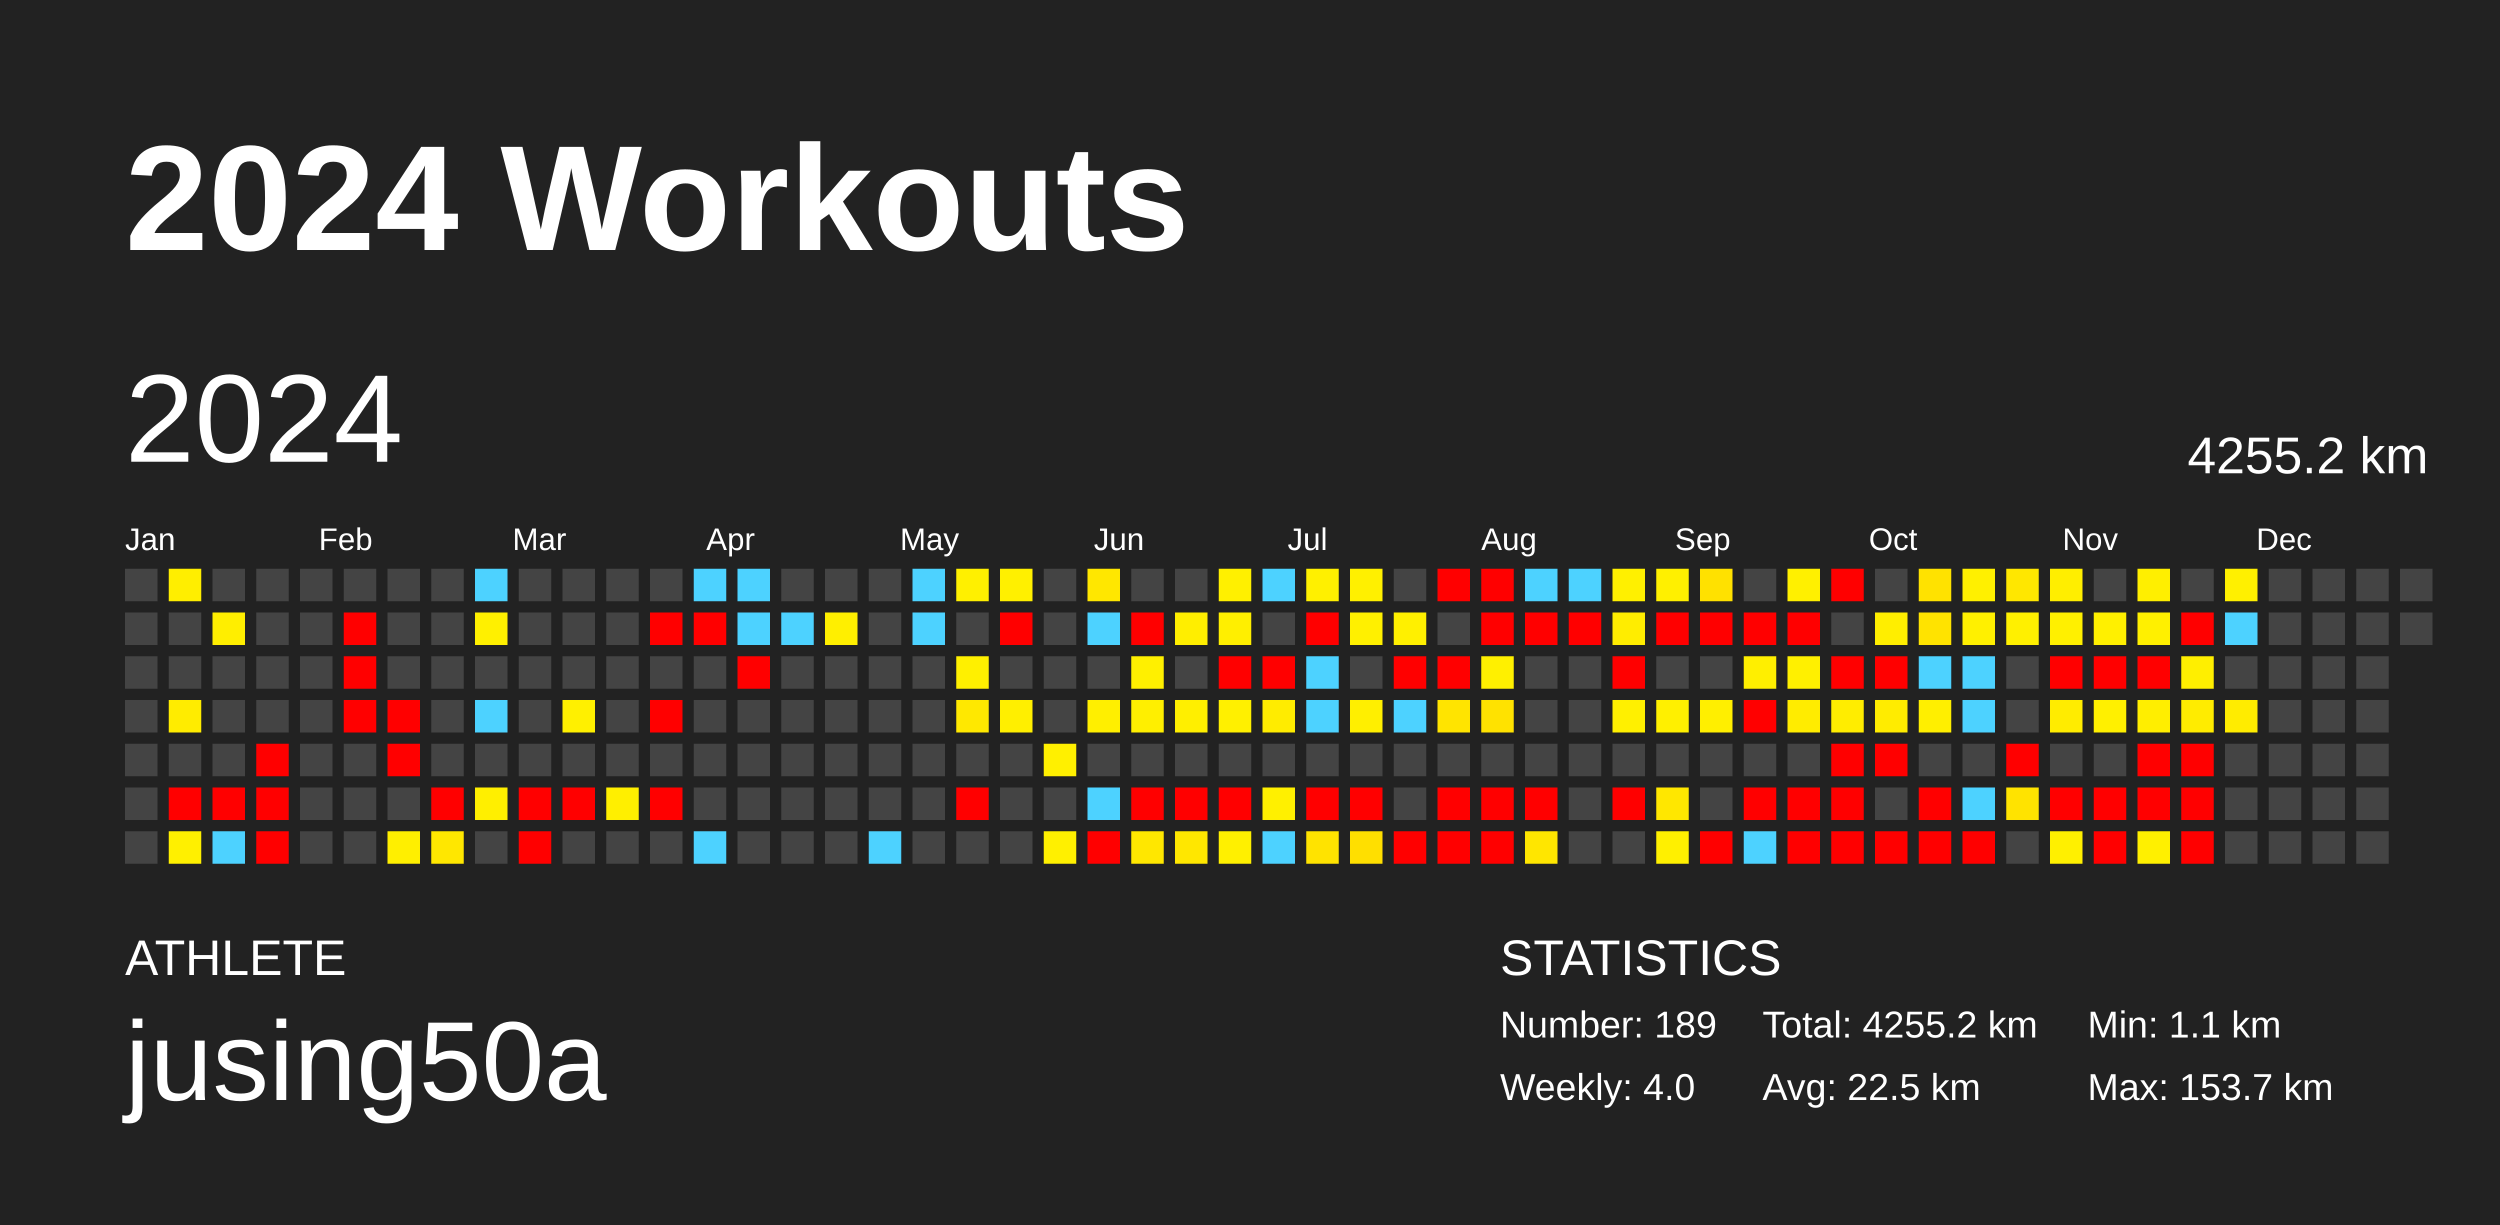
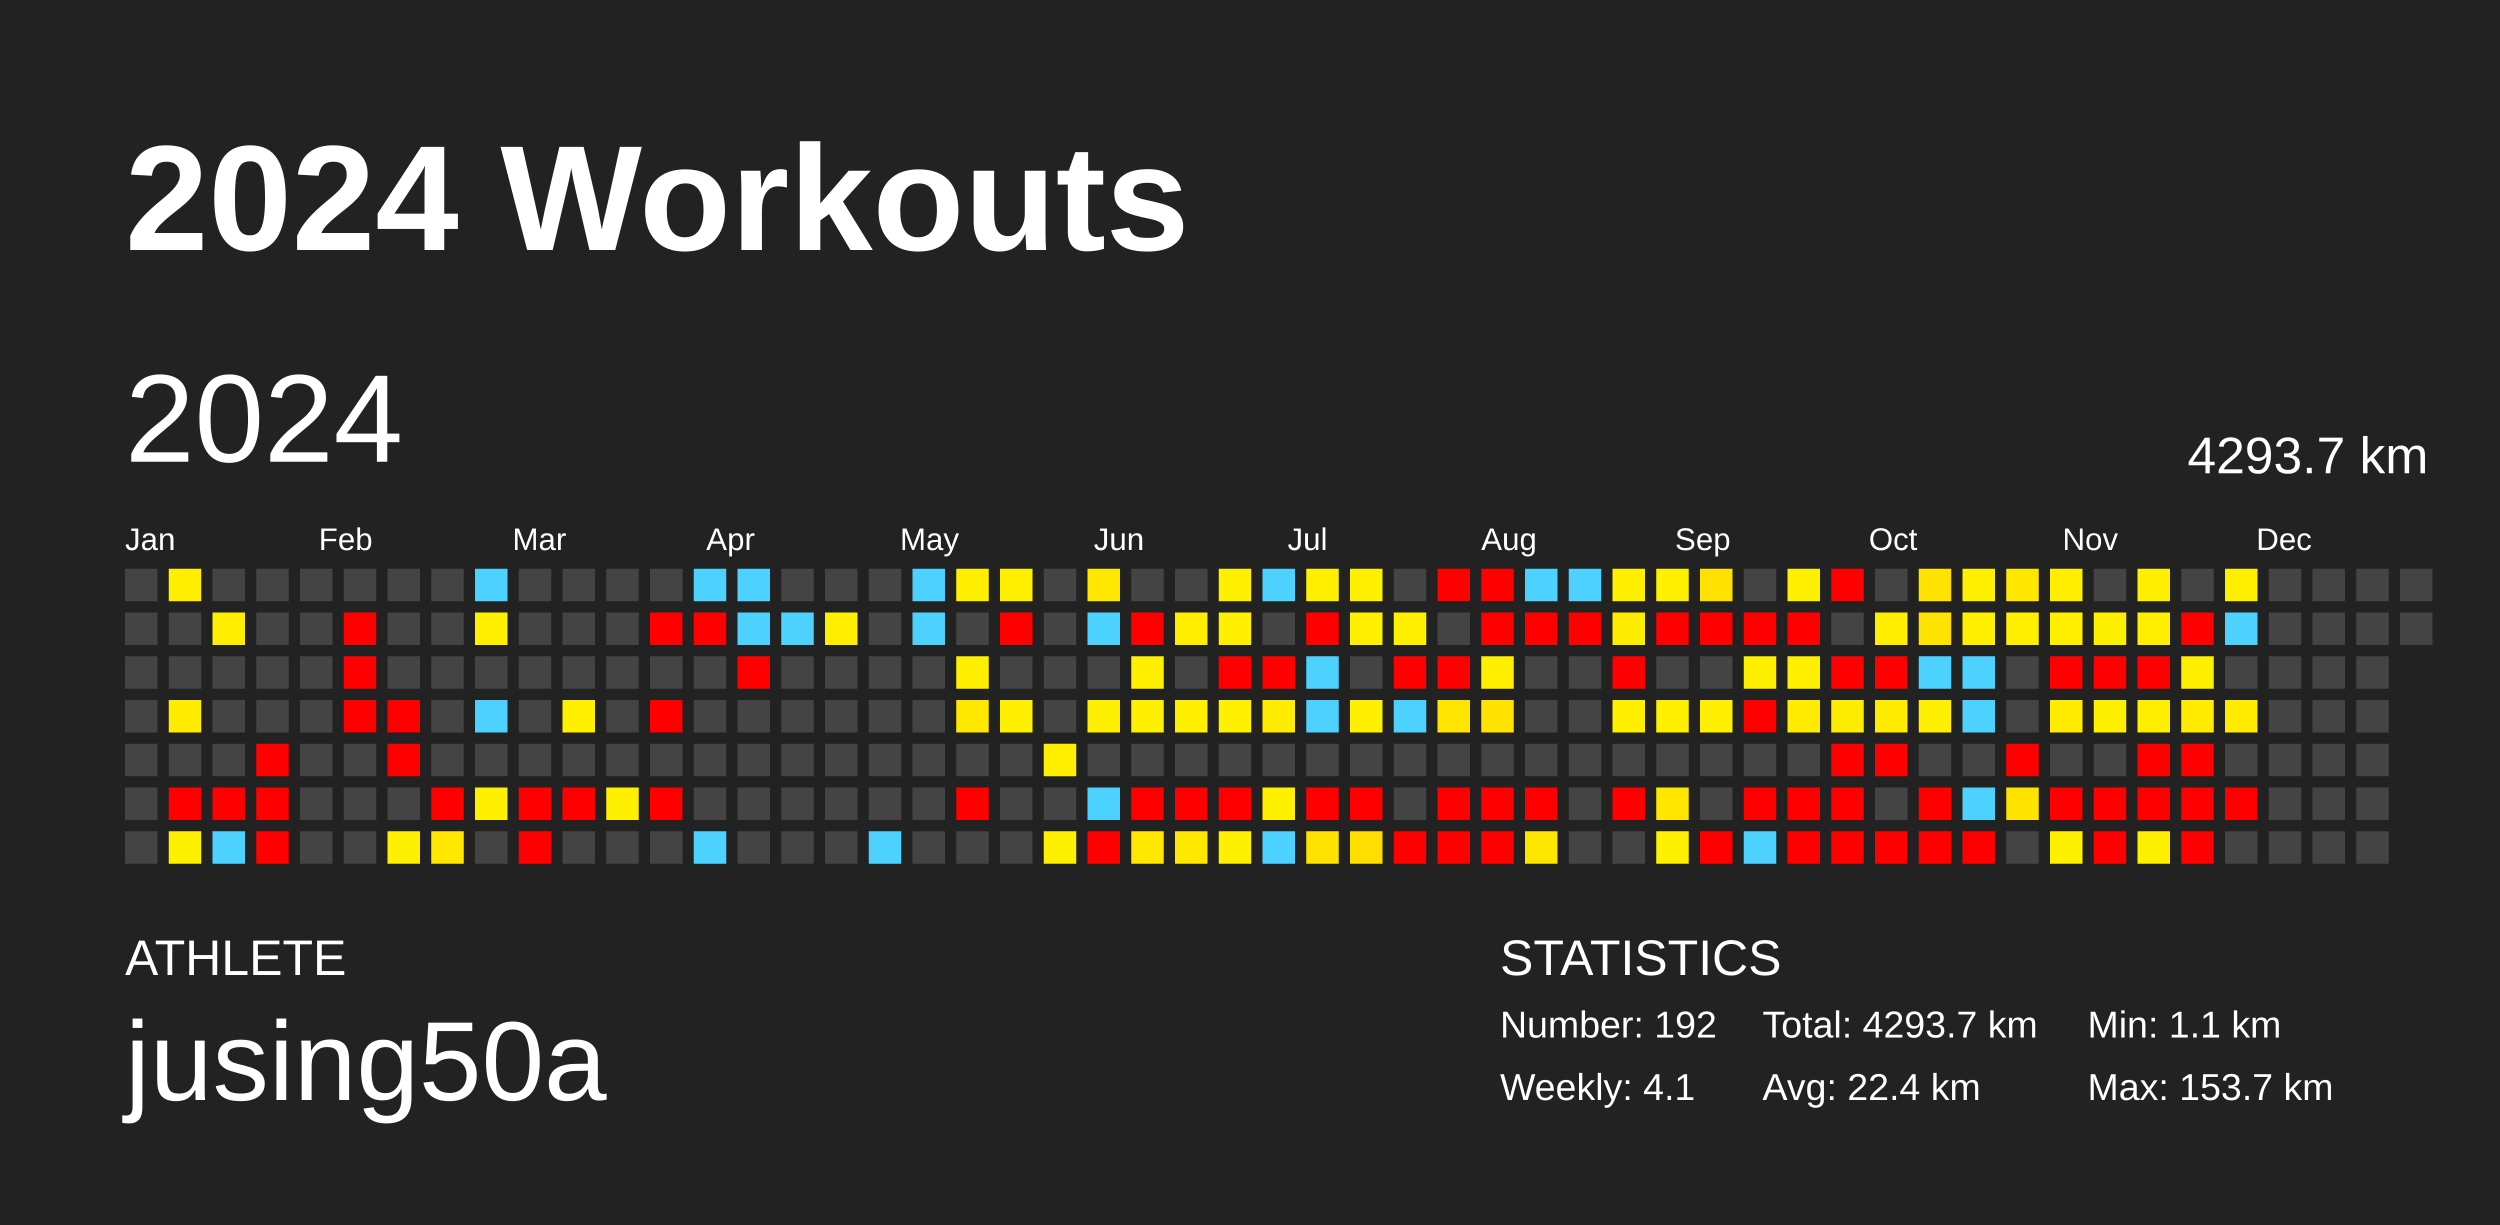
<svg xmlns="http://www.w3.org/2000/svg" baseProfile="full" height="98mm" version="1.1" viewBox="0,0,200,98" width="200mm">
  <defs />
  <rect fill="#222222" height="98" width="200" x="0" y="0" />
  <text fill="#FFFFFF" style="font-size:12px; font-family:Arial; font-weight:bold;" x="10" y="20">2024 Workouts</text>
  <text fill="#FFFFFF" style="font-size:4px; font-family:Arial" x="10" y="78">ATHLETE</text>
  <text fill="#FFFFFF" style="font-size:9px; font-family:Arial" x="10" y="88">jusing50a</text>
  <text fill="#FFFFFF" style="font-size:4px; font-family:Arial" x="120" y="78">STATISTICS</text>
-   <text fill="#FFFFFF" style="font-size:3px; font-family:Arial" x="120" y="83">Number: 189</text>
-   <text fill="#FFFFFF" style="font-size:3px; font-family:Arial" x="120" y="88">Weekly: 4.0</text>
-   <text fill="#FFFFFF" style="font-size:3px; font-family:Arial" x="141" y="83">Total: 4255.2 km</text>
-   <text fill="#FFFFFF" style="font-size:3px; font-family:Arial" x="141" y="88">Avg: 22.5 km</text>
+   <text fill="#FFFFFF" style="font-size:3px; font-family:Arial" x="120" y="83">Number: 192</text>
+   <text fill="#FFFFFF" style="font-size:3px; font-family:Arial" x="120" y="88">Weekly: 4.1</text>
+   <text fill="#FFFFFF" style="font-size:3px; font-family:Arial" x="141" y="83">Total: 4293.7 km</text>
+   <text fill="#FFFFFF" style="font-size:3px; font-family:Arial" x="141" y="88">Avg: 22.4 km</text>
  <text fill="#FFFFFF" style="font-size:3px; font-family:Arial" x="167" y="83">Min: 1.1 km</text>
  <text fill="#FFFFFF" style="font-size:3px; font-family:Arial" x="167" y="88">Max: 153.7 km</text>
  <text dominant-baseline="hanging" fill="#FFFFFF" style="font-size:10.0px; font-family:Arial;" x="10" y="30">2024</text>
-   <text dominant-baseline="hanging" fill="#FFFFFF" style="font-size:4.125px; font-family:Arial;" x="175" y="35">4255.2 km</text>
+   <text dominant-baseline="hanging" fill="#FFFFFF" style="font-size:4.125px; font-family:Arial;" x="175" y="35">4293.7 km</text>
  <text fill="#FFFFFF" style="font-size:2.5px; font-family:Arial" x="10.0" y="44">Jan</text>
  <text fill="#FFFFFF" style="font-size:2.5px; font-family:Arial" x="25.5" y="44">Feb</text>
  <text fill="#FFFFFF" style="font-size:2.5px; font-family:Arial" x="41.0" y="44">Mar</text>
  <text fill="#FFFFFF" style="font-size:2.5px; font-family:Arial" x="56.5" y="44">Apr</text>
  <text fill="#FFFFFF" style="font-size:2.5px; font-family:Arial" x="72.0" y="44">May</text>
  <text fill="#FFFFFF" style="font-size:2.5px; font-family:Arial" x="87.5" y="44">Jun</text>
  <text fill="#FFFFFF" style="font-size:2.5px; font-family:Arial" x="103.0" y="44">Jul</text>
  <text fill="#FFFFFF" style="font-size:2.5px; font-family:Arial" x="118.5" y="44">Aug</text>
  <text fill="#FFFFFF" style="font-size:2.5px; font-family:Arial" x="134.0" y="44">Sep</text>
  <text fill="#FFFFFF" style="font-size:2.5px; font-family:Arial" x="149.5" y="44">Oct</text>
  <text fill="#FFFFFF" style="font-size:2.5px; font-family:Arial" x="165.0" y="44">Nov</text>
  <text fill="#FFFFFF" style="font-size:2.5px; font-family:Arial" x="180.5" y="44">Dec</text>
  <rect fill="#444444" height="2.6" width="2.6" x="10.0" y="45.5" />
  <rect fill="#444444" height="2.6" width="2.6" x="10.0" y="49.0" />
  <rect fill="#444444" height="2.6" width="2.6" x="10.0" y="52.5" />
  <rect fill="#444444" height="2.6" width="2.6" x="10.0" y="56.0" />
  <rect fill="#444444" height="2.6" width="2.6" x="10.0" y="59.5" />
  <rect fill="#444444" height="2.6" width="2.6" x="10.0" y="63.0" />
  <rect fill="#444444" height="2.6" width="2.6" x="10.0" y="66.5" />
  <rect fill="#ffee00" height="2.6" width="2.6" x="13.5" y="45.5" />
  <rect fill="#444444" height="2.6" width="2.6" x="13.5" y="49.0" />
  <rect fill="#444444" height="2.6" width="2.6" x="13.5" y="52.5" />
  <rect fill="#ffec00" height="2.6" width="2.6" x="13.5" y="56.0" />
  <rect fill="#444444" height="2.6" width="2.6" x="13.5" y="59.5" />
  <rect fill="red" height="2.6" width="2.6" x="13.5" y="63.0" />
  <rect fill="#fff000" height="2.6" width="2.6" x="13.5" y="66.5" />
  <rect fill="#444444" height="2.6" width="2.6" x="17.0" y="45.5" />
  <rect fill="#ffee00" height="2.6" width="2.6" x="17.0" y="49.0" />
  <rect fill="#444444" height="2.6" width="2.6" x="17.0" y="52.5" />
  <rect fill="#444444" height="2.6" width="2.6" x="17.0" y="56.0" />
  <rect fill="#444444" height="2.6" width="2.6" x="17.0" y="59.5" />
  <rect fill="red" height="2.6" width="2.6" x="17.0" y="63.0" />
  <rect fill="#4dd2ff" height="2.6" width="2.6" x="17.0" y="66.5" />
  <rect fill="#444444" height="2.6" width="2.6" x="20.5" y="45.5" />
  <rect fill="#444444" height="2.6" width="2.6" x="20.5" y="49.0" />
  <rect fill="#444444" height="2.6" width="2.6" x="20.5" y="52.5" />
  <rect fill="#444444" height="2.6" width="2.6" x="20.5" y="56.0" />
  <rect fill="red" height="2.6" width="2.6" x="20.5" y="59.5" />
  <rect fill="red" height="2.6" width="2.6" x="20.5" y="63.0" />
  <rect fill="red" height="2.6" width="2.6" x="20.5" y="66.5" />
  <rect fill="#444444" height="2.6" width="2.6" x="24.0" y="45.5" />
  <rect fill="#444444" height="2.6" width="2.6" x="24.0" y="49.0" />
  <rect fill="#444444" height="2.6" width="2.6" x="24.0" y="52.5" />
  <rect fill="#444444" height="2.6" width="2.6" x="24.0" y="56.0" />
  <rect fill="#444444" height="2.6" width="2.6" x="24.0" y="59.5" />
  <rect fill="#444444" height="2.6" width="2.6" x="24.0" y="63.0" />
  <rect fill="#444444" height="2.6" width="2.6" x="24.0" y="66.5" />
  <rect fill="#444444" height="2.6" width="2.6" x="27.5" y="45.5" />
  <rect fill="red" height="2.6" width="2.6" x="27.5" y="49.0" />
  <rect fill="red" height="2.6" width="2.6" x="27.5" y="52.5" />
  <rect fill="red" height="2.6" width="2.6" x="27.5" y="56.0" />
  <rect fill="#444444" height="2.6" width="2.6" x="27.5" y="59.5" />
  <rect fill="#444444" height="2.6" width="2.6" x="27.5" y="63.0" />
  <rect fill="#444444" height="2.6" width="2.6" x="27.5" y="66.5" />
  <rect fill="#444444" height="2.6" width="2.6" x="31.0" y="45.5" />
  <rect fill="#444444" height="2.6" width="2.6" x="31.0" y="49.0" />
  <rect fill="#444444" height="2.6" width="2.6" x="31.0" y="52.5" />
  <rect fill="red" height="2.6" width="2.6" x="31.0" y="56.0" />
  <rect fill="red" height="2.6" width="2.6" x="31.0" y="59.5" />
  <rect fill="#444444" height="2.6" width="2.6" x="31.0" y="63.0" />
  <rect fill="#ffef00" height="2.6" width="2.6" x="31.0" y="66.5" />
  <rect fill="#444444" height="2.6" width="2.6" x="34.5" y="45.5" />
  <rect fill="#444444" height="2.6" width="2.6" x="34.5" y="49.0" />
  <rect fill="#444444" height="2.6" width="2.6" x="34.5" y="52.5" />
  <rect fill="#444444" height="2.6" width="2.6" x="34.5" y="56.0" />
  <rect fill="#444444" height="2.6" width="2.6" x="34.5" y="59.5" />
  <rect fill="red" height="2.6" width="2.6" x="34.5" y="63.0" />
  <rect fill="#ffe700" height="2.6" width="2.6" x="34.5" y="66.5" />
  <rect fill="#4dd2ff" height="2.6" width="2.6" x="38.0" y="45.5" />
  <rect fill="#fff000" height="2.6" width="2.6" x="38.0" y="49.0" />
  <rect fill="#444444" height="2.6" width="2.6" x="38.0" y="52.5" />
  <rect fill="#4dd2ff" height="2.6" width="2.6" x="38.0" y="56.0" />
  <rect fill="#444444" height="2.6" width="2.6" x="38.0" y="59.5" />
  <rect fill="#ffef00" height="2.6" width="2.6" x="38.0" y="63.0" />
  <rect fill="#444444" height="2.6" width="2.6" x="38.0" y="66.5" />
  <rect fill="#444444" height="2.6" width="2.6" x="41.5" y="45.5" />
  <rect fill="#444444" height="2.6" width="2.6" x="41.5" y="49.0" />
  <rect fill="#444444" height="2.6" width="2.6" x="41.5" y="52.5" />
  <rect fill="#444444" height="2.6" width="2.6" x="41.5" y="56.0" />
  <rect fill="#444444" height="2.6" width="2.6" x="41.5" y="59.5" />
  <rect fill="red" height="2.6" width="2.6" x="41.5" y="63.0" />
  <rect fill="red" height="2.6" width="2.6" x="41.5" y="66.5" />
  <rect fill="#444444" height="2.6" width="2.6" x="45.0" y="45.5" />
  <rect fill="#444444" height="2.6" width="2.6" x="45.0" y="49.0" />
  <rect fill="#444444" height="2.6" width="2.6" x="45.0" y="52.5" />
  <rect fill="#fff000" height="2.6" width="2.6" x="45.0" y="56.0" />
  <rect fill="#444444" height="2.6" width="2.6" x="45.0" y="59.5" />
  <rect fill="red" height="2.6" width="2.6" x="45.0" y="63.0" />
  <rect fill="#444444" height="2.6" width="2.6" x="45.0" y="66.5" />
  <rect fill="#444444" height="2.6" width="2.6" x="48.5" y="45.5" />
  <rect fill="#444444" height="2.6" width="2.6" x="48.5" y="49.0" />
  <rect fill="#444444" height="2.6" width="2.6" x="48.5" y="52.5" />
  <rect fill="#444444" height="2.6" width="2.6" x="48.5" y="56.0" />
  <rect fill="#444444" height="2.6" width="2.6" x="48.5" y="59.5" />
  <rect fill="#ffef00" height="2.6" width="2.6" x="48.5" y="63.0" />
  <rect fill="#444444" height="2.6" width="2.6" x="48.5" y="66.5" />
  <rect fill="#444444" height="2.6" width="2.6" x="52.0" y="45.5" />
  <rect fill="red" height="2.6" width="2.6" x="52.0" y="49.0" />
  <rect fill="#444444" height="2.6" width="2.6" x="52.0" y="52.5" />
  <rect fill="red" height="2.6" width="2.6" x="52.0" y="56.0" />
  <rect fill="#444444" height="2.6" width="2.6" x="52.0" y="59.5" />
  <rect fill="red" height="2.6" width="2.6" x="52.0" y="63.0" />
  <rect fill="#444444" height="2.6" width="2.6" x="52.0" y="66.5" />
  <rect fill="#4dd2ff" height="2.6" width="2.6" x="55.5" y="45.5" />
  <rect fill="red" height="2.6" width="2.6" x="55.5" y="49.0" />
  <rect fill="#444444" height="2.6" width="2.6" x="55.5" y="52.5" />
  <rect fill="#444444" height="2.6" width="2.6" x="55.5" y="56.0" />
  <rect fill="#444444" height="2.6" width="2.6" x="55.5" y="59.5" />
  <rect fill="#444444" height="2.6" width="2.6" x="55.5" y="63.0" />
  <rect fill="#4dd2ff" height="2.6" width="2.6" x="55.5" y="66.5" />
  <rect fill="#4dd2ff" height="2.6" width="2.6" x="59.0" y="45.5" />
  <rect fill="#4dd2ff" height="2.6" width="2.6" x="59.0" y="49.0" />
  <rect fill="red" height="2.6" width="2.6" x="59.0" y="52.5" />
  <rect fill="#444444" height="2.6" width="2.6" x="59.0" y="56.0" />
  <rect fill="#444444" height="2.6" width="2.6" x="59.0" y="59.5" />
  <rect fill="#444444" height="2.6" width="2.6" x="59.0" y="63.0" />
  <rect fill="#444444" height="2.6" width="2.6" x="59.0" y="66.5" />
  <rect fill="#444444" height="2.6" width="2.6" x="62.5" y="45.5" />
  <rect fill="#4dd2ff" height="2.6" width="2.6" x="62.5" y="49.0" />
  <rect fill="#444444" height="2.6" width="2.6" x="62.5" y="52.5" />
  <rect fill="#444444" height="2.6" width="2.6" x="62.5" y="56.0" />
  <rect fill="#444444" height="2.6" width="2.6" x="62.5" y="59.5" />
  <rect fill="#444444" height="2.6" width="2.6" x="62.5" y="63.0" />
  <rect fill="#444444" height="2.6" width="2.6" x="62.5" y="66.5" />
  <rect fill="#444444" height="2.6" width="2.6" x="66.0" y="45.5" />
  <rect fill="#ffef00" height="2.6" width="2.6" x="66.0" y="49.0" />
  <rect fill="#444444" height="2.6" width="2.6" x="66.0" y="52.5" />
  <rect fill="#444444" height="2.6" width="2.6" x="66.0" y="56.0" />
  <rect fill="#444444" height="2.6" width="2.6" x="66.0" y="59.5" />
  <rect fill="#444444" height="2.6" width="2.6" x="66.0" y="63.0" />
  <rect fill="#444444" height="2.6" width="2.6" x="66.0" y="66.5" />
  <rect fill="#444444" height="2.6" width="2.6" x="69.5" y="45.5" />
  <rect fill="#444444" height="2.6" width="2.6" x="69.5" y="49.0" />
  <rect fill="#444444" height="2.6" width="2.6" x="69.5" y="52.5" />
  <rect fill="#444444" height="2.6" width="2.6" x="69.5" y="56.0" />
  <rect fill="#444444" height="2.6" width="2.6" x="69.5" y="59.5" />
  <rect fill="#444444" height="2.6" width="2.6" x="69.5" y="63.0" />
  <rect fill="#4dd2ff" height="2.6" width="2.6" x="69.5" y="66.5" />
  <rect fill="#4dd2ff" height="2.6" width="2.6" x="73.0" y="45.5" />
  <rect fill="#4dd2ff" height="2.6" width="2.6" x="73.0" y="49.0" />
  <rect fill="#444444" height="2.6" width="2.6" x="73.0" y="52.5" />
  <rect fill="#444444" height="2.6" width="2.6" x="73.0" y="56.0" />
  <rect fill="#444444" height="2.6" width="2.6" x="73.0" y="59.5" />
  <rect fill="#444444" height="2.6" width="2.6" x="73.0" y="63.0" />
  <rect fill="#444444" height="2.6" width="2.6" x="73.0" y="66.5" />
  <rect fill="#fff000" height="2.6" width="2.6" x="76.5" y="45.5" />
  <rect fill="#444444" height="2.6" width="2.6" x="76.5" y="49.0" />
  <rect fill="#fff000" height="2.6" width="2.6" x="76.5" y="52.5" />
  <rect fill="#ffe800" height="2.6" width="2.6" x="76.5" y="56.0" />
  <rect fill="#444444" height="2.6" width="2.6" x="76.5" y="59.5" />
  <rect fill="red" height="2.6" width="2.6" x="76.5" y="63.0" />
  <rect fill="#444444" height="2.6" width="2.6" x="76.5" y="66.5" />
  <rect fill="#fff000" height="2.6" width="2.6" x="80.0" y="45.5" />
  <rect fill="red" height="2.6" width="2.6" x="80.0" y="49.0" />
  <rect fill="#444444" height="2.6" width="2.6" x="80.0" y="52.5" />
  <rect fill="#ffef00" height="2.6" width="2.6" x="80.0" y="56.0" />
  <rect fill="#444444" height="2.6" width="2.6" x="80.0" y="59.5" />
  <rect fill="#444444" height="2.6" width="2.6" x="80.0" y="63.0" />
  <rect fill="#444444" height="2.6" width="2.6" x="80.0" y="66.5" />
  <rect fill="#444444" height="2.6" width="2.6" x="83.5" y="45.5" />
  <rect fill="#444444" height="2.6" width="2.6" x="83.5" y="49.0" />
  <rect fill="#444444" height="2.6" width="2.6" x="83.5" y="52.5" />
  <rect fill="#444444" height="2.6" width="2.6" x="83.5" y="56.0" />
  <rect fill="#fff000" height="2.6" width="2.6" x="83.5" y="59.5" />
  <rect fill="#444444" height="2.6" width="2.6" x="83.5" y="63.0" />
  <rect fill="#fff000" height="2.6" width="2.6" x="83.5" y="66.5" />
  <rect fill="#ffe700" height="2.6" width="2.6" x="87.0" y="45.5" />
  <rect fill="#4dd2ff" height="2.6" width="2.6" x="87.0" y="49.0" />
  <rect fill="#444444" height="2.6" width="2.6" x="87.0" y="52.5" />
  <rect fill="#ffef00" height="2.6" width="2.6" x="87.0" y="56.0" />
  <rect fill="#444444" height="2.6" width="2.6" x="87.0" y="59.5" />
  <rect fill="#4dd2ff" height="2.6" width="2.6" x="87.0" y="63.0" />
  <rect fill="red" height="2.6" width="2.6" x="87.0" y="66.5" />
  <rect fill="#444444" height="2.6" width="2.6" x="90.5" y="45.5" />
  <rect fill="red" height="2.6" width="2.6" x="90.5" y="49.0" />
  <rect fill="#fff000" height="2.6" width="2.6" x="90.5" y="52.5" />
  <rect fill="#ffef00" height="2.6" width="2.6" x="90.5" y="56.0" />
  <rect fill="#444444" height="2.6" width="2.6" x="90.5" y="59.5" />
  <rect fill="red" height="2.6" width="2.6" x="90.5" y="63.0" />
  <rect fill="#ffe700" height="2.6" width="2.6" x="90.5" y="66.5" />
  <rect fill="#444444" height="2.6" width="2.6" x="94.0" y="45.5" />
  <rect fill="#ffee00" height="2.6" width="2.6" x="94.0" y="49.0" />
  <rect fill="#444444" height="2.6" width="2.6" x="94.0" y="52.5" />
  <rect fill="#ffef00" height="2.6" width="2.6" x="94.0" y="56.0" />
  <rect fill="#444444" height="2.6" width="2.6" x="94.0" y="59.5" />
  <rect fill="red" height="2.6" width="2.6" x="94.0" y="63.0" />
  <rect fill="#ffe700" height="2.6" width="2.6" x="94.0" y="66.5" />
  <rect fill="#fff000" height="2.6" width="2.6" x="97.5" y="45.5" />
  <rect fill="#ffef00" height="2.6" width="2.6" x="97.5" y="49.0" />
  <rect fill="red" height="2.6" width="2.6" x="97.5" y="52.5" />
  <rect fill="#fff000" height="2.6" width="2.6" x="97.5" y="56.0" />
  <rect fill="#444444" height="2.6" width="2.6" x="97.5" y="59.5" />
  <rect fill="red" height="2.6" width="2.6" x="97.5" y="63.0" />
  <rect fill="#fff000" height="2.6" width="2.6" x="97.5" y="66.5" />
  <rect fill="#4dd2ff" height="2.6" width="2.6" x="101.0" y="45.5" />
  <rect fill="#444444" height="2.6" width="2.6" x="101.0" y="49.0" />
  <rect fill="red" height="2.6" width="2.6" x="101.0" y="52.5" />
  <rect fill="#ffec00" height="2.6" width="2.6" x="101.0" y="56.0" />
  <rect fill="#444444" height="2.6" width="2.6" x="101.0" y="59.5" />
  <rect fill="#fff000" height="2.6" width="2.6" x="101.0" y="63.0" />
  <rect fill="#4dd2ff" height="2.6" width="2.6" x="101.0" y="66.5" />
  <rect fill="#fff000" height="2.6" width="2.6" x="104.5" y="45.5" />
  <rect fill="red" height="2.6" width="2.6" x="104.5" y="49.0" />
  <rect fill="#4dd2ff" height="2.6" width="2.6" x="104.5" y="52.5" />
  <rect fill="#4dd2ff" height="2.6" width="2.6" x="104.5" y="56.0" />
  <rect fill="#444444" height="2.6" width="2.6" x="104.5" y="59.5" />
  <rect fill="red" height="2.6" width="2.6" x="104.5" y="63.0" />
  <rect fill="#ffe300" height="2.6" width="2.6" x="104.5" y="66.5" />
  <rect fill="#fff000" height="2.6" width="2.6" x="108.0" y="45.5" />
  <rect fill="#fff000" height="2.6" width="2.6" x="108.0" y="49.0" />
  <rect fill="#444444" height="2.6" width="2.6" x="108.0" y="52.5" />
  <rect fill="#ffef00" height="2.6" width="2.6" x="108.0" y="56.0" />
  <rect fill="#444444" height="2.6" width="2.6" x="108.0" y="59.5" />
  <rect fill="red" height="2.6" width="2.6" x="108.0" y="63.0" />
  <rect fill="#ffdf00" height="2.6" width="2.6" x="108.0" y="66.5" />
  <rect fill="#444444" height="2.6" width="2.6" x="111.5" y="45.5" />
  <rect fill="#fff000" height="2.6" width="2.6" x="111.5" y="49.0" />
  <rect fill="red" height="2.6" width="2.6" x="111.5" y="52.5" />
  <rect fill="#4dd2ff" height="2.6" width="2.6" x="111.5" y="56.0" />
  <rect fill="#444444" height="2.6" width="2.6" x="111.5" y="59.5" />
  <rect fill="#444444" height="2.6" width="2.6" x="111.5" y="63.0" />
  <rect fill="red" height="2.6" width="2.6" x="111.5" y="66.5" />
  <rect fill="red" height="2.6" width="2.6" x="115.0" y="45.5" />
  <rect fill="#444444" height="2.6" width="2.6" x="115.0" y="49.0" />
  <rect fill="red" height="2.6" width="2.6" x="115.0" y="52.5" />
  <rect fill="#ffe400" height="2.6" width="2.6" x="115.0" y="56.0" />
  <rect fill="#444444" height="2.6" width="2.6" x="115.0" y="59.5" />
  <rect fill="red" height="2.6" width="2.6" x="115.0" y="63.0" />
  <rect fill="red" height="2.6" width="2.6" x="115.0" y="66.5" />
  <rect fill="red" height="2.6" width="2.6" x="118.5" y="45.5" />
  <rect fill="red" height="2.6" width="2.6" x="118.5" y="49.0" />
  <rect fill="#fff000" height="2.6" width="2.6" x="118.5" y="52.5" />
  <rect fill="#ffe200" height="2.6" width="2.6" x="118.5" y="56.0" />
  <rect fill="#444444" height="2.6" width="2.6" x="118.5" y="59.5" />
  <rect fill="red" height="2.6" width="2.6" x="118.5" y="63.0" />
  <rect fill="red" height="2.6" width="2.6" x="118.5" y="66.5" />
  <rect fill="#4dd2ff" height="2.6" width="2.6" x="122.0" y="45.5" />
  <rect fill="red" height="2.6" width="2.6" x="122.0" y="49.0" />
  <rect fill="#444444" height="2.6" width="2.6" x="122.0" y="52.5" />
  <rect fill="#444444" height="2.6" width="2.6" x="122.0" y="56.0" />
  <rect fill="#444444" height="2.6" width="2.6" x="122.0" y="59.5" />
  <rect fill="red" height="2.6" width="2.6" x="122.0" y="63.0" />
  <rect fill="#ffe600" height="2.6" width="2.6" x="122.0" y="66.5" />
  <rect fill="#4dd2ff" height="2.6" width="2.6" x="125.5" y="45.5" />
  <rect fill="red" height="2.6" width="2.6" x="125.5" y="49.0" />
  <rect fill="#444444" height="2.6" width="2.6" x="125.5" y="52.5" />
  <rect fill="#444444" height="2.6" width="2.6" x="125.5" y="56.0" />
  <rect fill="#444444" height="2.6" width="2.6" x="125.5" y="59.5" />
  <rect fill="#444444" height="2.6" width="2.6" x="125.5" y="63.0" />
  <rect fill="#444444" height="2.6" width="2.6" x="125.5" y="66.5" />
  <rect fill="#fff000" height="2.6" width="2.6" x="129.0" y="45.5" />
  <rect fill="#ffed00" height="2.6" width="2.6" x="129.0" y="49.0" />
  <rect fill="red" height="2.6" width="2.6" x="129.0" y="52.5" />
  <rect fill="#fff000" height="2.6" width="2.6" x="129.0" y="56.0" />
  <rect fill="#444444" height="2.6" width="2.6" x="129.0" y="59.5" />
  <rect fill="red" height="2.6" width="2.6" x="129.0" y="63.0" />
  <rect fill="#444444" height="2.6" width="2.6" x="129.0" y="66.5" />
  <rect fill="#fff000" height="2.6" width="2.6" x="132.5" y="45.5" />
  <rect fill="red" height="2.6" width="2.6" x="132.5" y="49.0" />
  <rect fill="#444444" height="2.6" width="2.6" x="132.5" y="52.5" />
  <rect fill="#fff000" height="2.6" width="2.6" x="132.5" y="56.0" />
  <rect fill="#444444" height="2.6" width="2.6" x="132.5" y="59.5" />
  <rect fill="#ffe700" height="2.6" width="2.6" x="132.5" y="63.0" />
  <rect fill="#fff000" height="2.6" width="2.6" x="132.5" y="66.5" />
  <rect fill="#ffe100" height="2.6" width="2.6" x="136.0" y="45.5" />
  <rect fill="red" height="2.6" width="2.6" x="136.0" y="49.0" />
  <rect fill="#444444" height="2.6" width="2.6" x="136.0" y="52.5" />
  <rect fill="#ffef00" height="2.6" width="2.6" x="136.0" y="56.0" />
  <rect fill="#444444" height="2.6" width="2.6" x="136.0" y="59.5" />
  <rect fill="#444444" height="2.6" width="2.6" x="136.0" y="63.0" />
  <rect fill="red" height="2.6" width="2.6" x="136.0" y="66.5" />
  <rect fill="#444444" height="2.6" width="2.6" x="139.5" y="45.5" />
  <rect fill="red" height="2.6" width="2.6" x="139.5" y="49.0" />
  <rect fill="#ffef00" height="2.6" width="2.6" x="139.5" y="52.5" />
  <rect fill="red" height="2.6" width="2.6" x="139.5" y="56.0" />
  <rect fill="#444444" height="2.6" width="2.6" x="139.5" y="59.5" />
  <rect fill="red" height="2.6" width="2.6" x="139.5" y="63.0" />
  <rect fill="#4dd2ff" height="2.6" width="2.6" x="139.5" y="66.5" />
  <rect fill="#fff000" height="2.6" width="2.6" x="143.0" y="45.5" />
  <rect fill="red" height="2.6" width="2.6" x="143.0" y="49.0" />
  <rect fill="#fff000" height="2.6" width="2.6" x="143.0" y="52.5" />
  <rect fill="#ffec00" height="2.6" width="2.6" x="143.0" y="56.0" />
  <rect fill="#444444" height="2.6" width="2.6" x="143.0" y="59.5" />
  <rect fill="red" height="2.6" width="2.6" x="143.0" y="63.0" />
  <rect fill="red" height="2.6" width="2.6" x="143.0" y="66.5" />
  <rect fill="red" height="2.6" width="2.6" x="146.5" y="45.5" />
  <rect fill="#444444" height="2.6" width="2.6" x="146.5" y="49.0" />
  <rect fill="red" height="2.6" width="2.6" x="146.5" y="52.5" />
  <rect fill="#ffed00" height="2.6" width="2.6" x="146.5" y="56.0" />
  <rect fill="red" height="2.6" width="2.6" x="146.5" y="59.5" />
  <rect fill="red" height="2.6" width="2.6" x="146.5" y="63.0" />
  <rect fill="red" height="2.6" width="2.6" x="146.5" y="66.5" />
  <rect fill="#444444" height="2.6" width="2.6" x="150.0" y="45.5" />
  <rect fill="#ffee00" height="2.6" width="2.6" x="150.0" y="49.0" />
  <rect fill="red" height="2.6" width="2.6" x="150.0" y="52.5" />
  <rect fill="#ffec00" height="2.6" width="2.6" x="150.0" y="56.0" />
  <rect fill="red" height="2.6" width="2.6" x="150.0" y="59.5" />
  <rect fill="#444444" height="2.6" width="2.6" x="150.0" y="63.0" />
  <rect fill="red" height="2.6" width="2.6" x="150.0" y="66.5" />
  <rect fill="#ffe200" height="2.6" width="2.6" x="153.5" y="45.5" />
  <rect fill="#ffe300" height="2.6" width="2.6" x="153.5" y="49.0" />
  <rect fill="#4dd2ff" height="2.6" width="2.6" x="153.5" y="52.5" />
  <rect fill="#ffef00" height="2.6" width="2.6" x="153.5" y="56.0" />
  <rect fill="#444444" height="2.6" width="2.6" x="153.5" y="59.5" />
  <rect fill="red" height="2.6" width="2.6" x="153.5" y="63.0" />
  <rect fill="red" height="2.6" width="2.6" x="153.5" y="66.5" />
  <rect fill="#fff000" height="2.6" width="2.6" x="157.0" y="45.5" />
  <rect fill="#fff000" height="2.6" width="2.6" x="157.0" y="49.0" />
  <rect fill="#4dd2ff" height="2.6" width="2.6" x="157.0" y="52.5" />
  <rect fill="#4dd2ff" height="2.6" width="2.6" x="157.0" y="56.0" />
  <rect fill="#444444" height="2.6" width="2.6" x="157.0" y="59.5" />
  <rect fill="#4dd2ff" height="2.6" width="2.6" x="157.0" y="63.0" />
  <rect fill="red" height="2.6" width="2.6" x="157.0" y="66.5" />
  <rect fill="#ffe700" height="2.6" width="2.6" x="160.5" y="45.5" />
  <rect fill="#fff000" height="2.6" width="2.6" x="160.5" y="49.0" />
  <rect fill="#444444" height="2.6" width="2.6" x="160.5" y="52.5" />
  <rect fill="#444444" height="2.6" width="2.6" x="160.5" y="56.0" />
  <rect fill="red" height="2.6" width="2.6" x="160.5" y="59.5" />
  <rect fill="#ffe300" height="2.6" width="2.6" x="160.5" y="63.0" />
  <rect fill="#444444" height="2.6" width="2.6" x="160.5" y="66.5" />
  <rect fill="#ffee00" height="2.6" width="2.6" x="164.0" y="45.5" />
  <rect fill="#fff000" height="2.6" width="2.6" x="164.0" y="49.0" />
  <rect fill="red" height="2.6" width="2.6" x="164.0" y="52.5" />
  <rect fill="#ffec00" height="2.6" width="2.6" x="164.0" y="56.0" />
  <rect fill="#444444" height="2.6" width="2.6" x="164.0" y="59.5" />
  <rect fill="red" height="2.6" width="2.6" x="164.0" y="63.0" />
  <rect fill="#fff000" height="2.6" width="2.6" x="164.0" y="66.5" />
  <rect fill="#444444" height="2.6" width="2.6" x="167.5" y="45.5" />
  <rect fill="#fff000" height="2.6" width="2.6" x="167.5" y="49.0" />
  <rect fill="red" height="2.6" width="2.6" x="167.5" y="52.5" />
  <rect fill="#fff000" height="2.6" width="2.6" x="167.5" y="56.0" />
  <rect fill="#444444" height="2.6" width="2.6" x="167.5" y="59.5" />
  <rect fill="red" height="2.6" width="2.6" x="167.5" y="63.0" />
  <rect fill="red" height="2.6" width="2.6" x="167.5" y="66.5" />
  <rect fill="#ffef00" height="2.6" width="2.6" x="171.0" y="45.5" />
  <rect fill="#fff000" height="2.6" width="2.6" x="171.0" y="49.0" />
  <rect fill="red" height="2.6" width="2.6" x="171.0" y="52.5" />
  <rect fill="#ffee00" height="2.6" width="2.6" x="171.0" y="56.0" />
  <rect fill="red" height="2.6" width="2.6" x="171.0" y="59.5" />
  <rect fill="red" height="2.6" width="2.6" x="171.0" y="63.0" />
  <rect fill="#fff000" height="2.6" width="2.6" x="171.0" y="66.5" />
  <rect fill="#444444" height="2.6" width="2.6" x="174.5" y="45.5" />
  <rect fill="red" height="2.6" width="2.6" x="174.5" y="49.0" />
  <rect fill="#ffef00" height="2.6" width="2.6" x="174.5" y="52.5" />
  <rect fill="#ffec00" height="2.6" width="2.6" x="174.5" y="56.0" />
  <rect fill="red" height="2.6" width="2.6" x="174.5" y="59.5" />
  <rect fill="red" height="2.6" width="2.6" x="174.5" y="63.0" />
  <rect fill="red" height="2.6" width="2.6" x="174.5" y="66.5" />
  <rect fill="#fff000" height="2.6" width="2.6" x="178.0" y="45.5" />
  <rect fill="#4dd2ff" height="2.6" width="2.6" x="178.0" y="49.0" />
  <rect fill="#444444" height="2.6" width="2.6" x="178.0" y="52.5" />
  <rect fill="#ffec00" height="2.6" width="2.6" x="178.0" y="56.0" />
  <rect fill="#444444" height="2.6" width="2.6" x="178.0" y="59.5" />
-   <rect fill="#444444" height="2.6" width="2.6" x="178.0" y="63.0" />
+   <rect fill="red" height="2.6" width="2.6" x="178.0" y="63.0" />
  <rect fill="#444444" height="2.6" width="2.6" x="178.0" y="66.5" />
  <rect fill="#444444" height="2.6" width="2.6" x="181.5" y="45.5" />
  <rect fill="#444444" height="2.6" width="2.6" x="181.5" y="49.0" />
  <rect fill="#444444" height="2.6" width="2.6" x="181.5" y="52.5" />
  <rect fill="#444444" height="2.6" width="2.6" x="181.5" y="56.0" />
  <rect fill="#444444" height="2.6" width="2.6" x="181.5" y="59.5" />
  <rect fill="#444444" height="2.6" width="2.6" x="181.5" y="63.0" />
  <rect fill="#444444" height="2.6" width="2.6" x="181.5" y="66.5" />
  <rect fill="#444444" height="2.6" width="2.6" x="185.0" y="45.5" />
  <rect fill="#444444" height="2.6" width="2.6" x="185.0" y="49.0" />
  <rect fill="#444444" height="2.6" width="2.6" x="185.0" y="52.5" />
  <rect fill="#444444" height="2.6" width="2.6" x="185.0" y="56.0" />
  <rect fill="#444444" height="2.6" width="2.6" x="185.0" y="59.5" />
  <rect fill="#444444" height="2.6" width="2.6" x="185.0" y="63.0" />
  <rect fill="#444444" height="2.6" width="2.6" x="185.0" y="66.5" />
  <rect fill="#444444" height="2.6" width="2.6" x="188.5" y="45.5" />
  <rect fill="#444444" height="2.6" width="2.6" x="188.5" y="49.0" />
  <rect fill="#444444" height="2.6" width="2.6" x="188.5" y="52.5" />
  <rect fill="#444444" height="2.6" width="2.6" x="188.5" y="56.0" />
  <rect fill="#444444" height="2.6" width="2.6" x="188.5" y="59.5" />
  <rect fill="#444444" height="2.6" width="2.6" x="188.5" y="63.0" />
  <rect fill="#444444" height="2.6" width="2.6" x="188.5" y="66.5" />
  <rect fill="#444444" height="2.6" width="2.6" x="192.0" y="45.5" />
  <rect fill="#444444" height="2.6" width="2.6" x="192.0" y="49.0" />
</svg>
